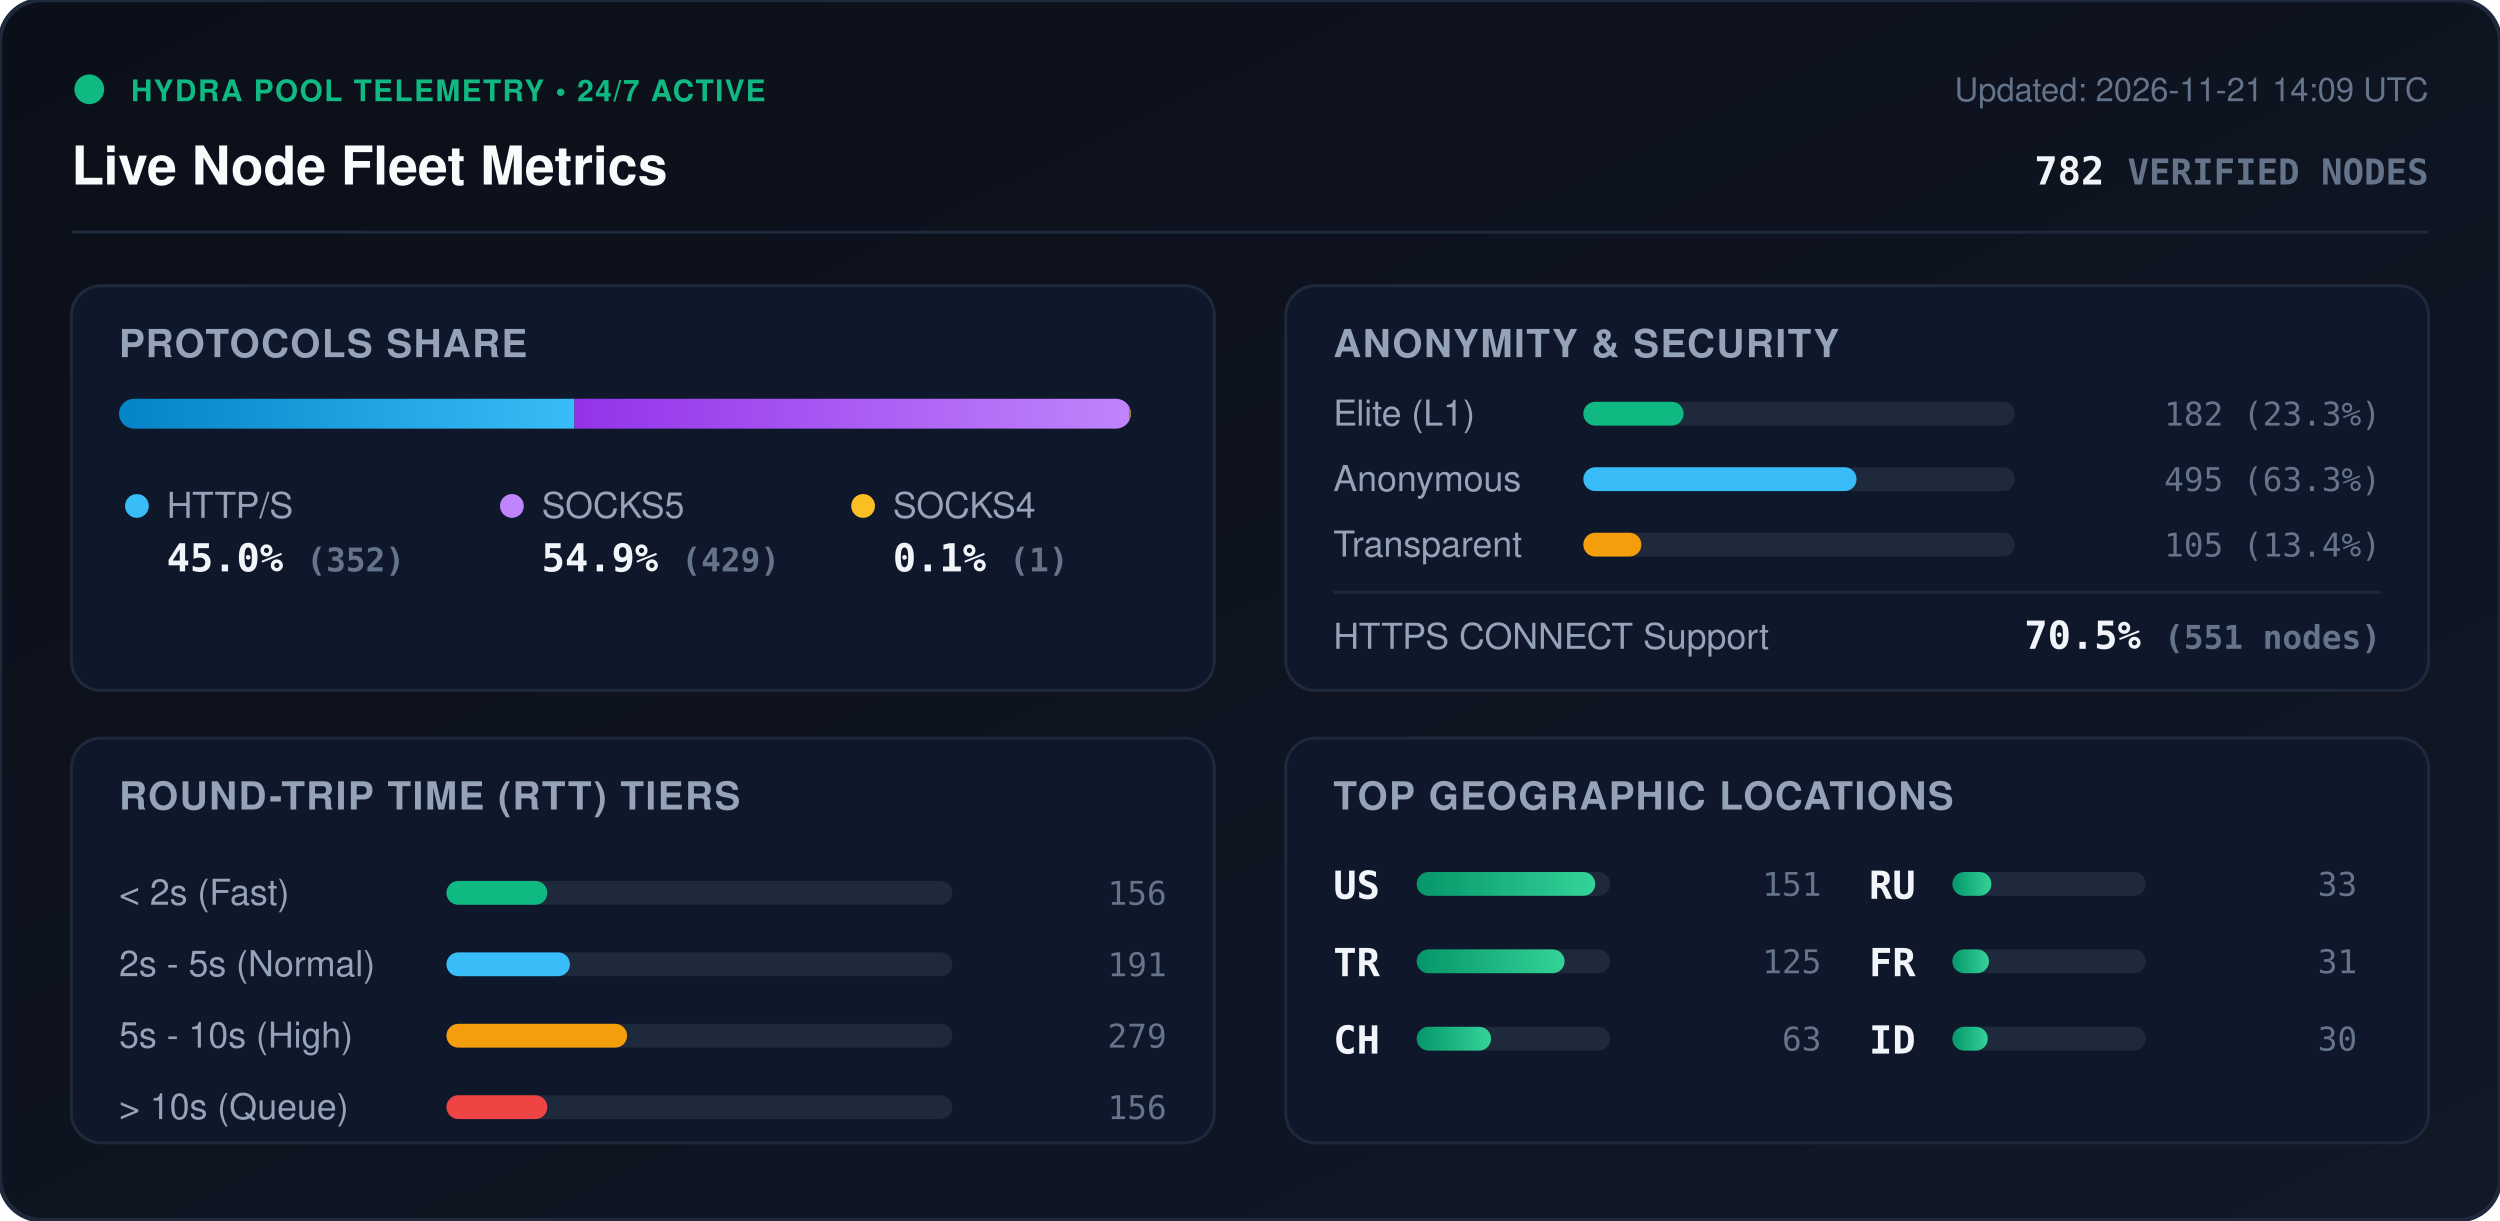
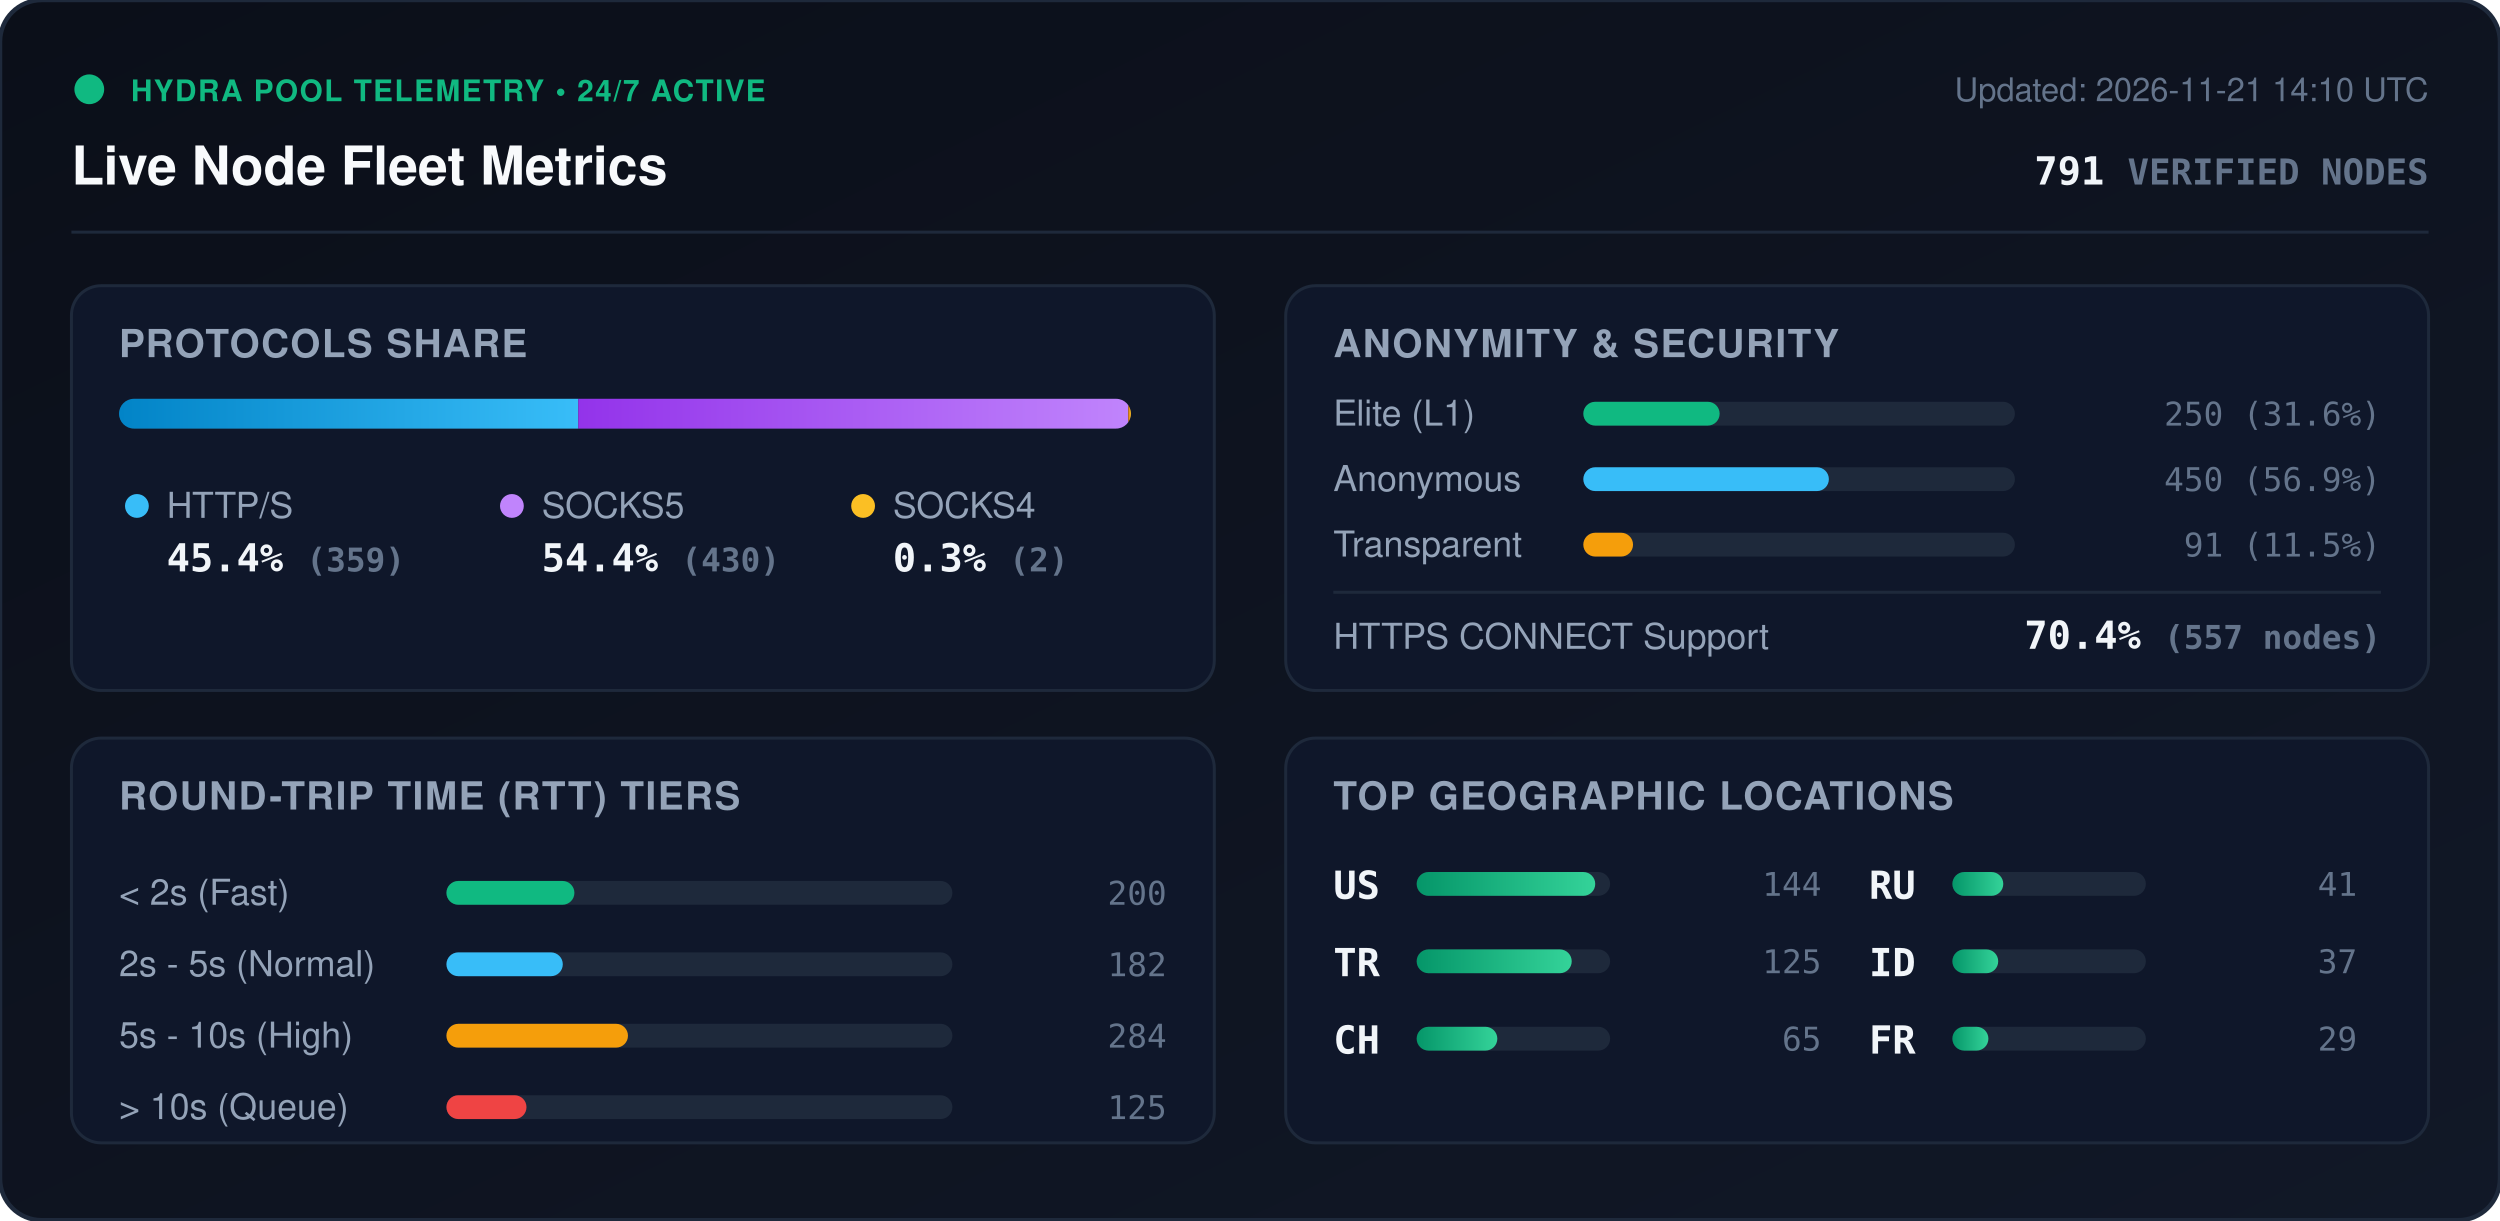
<svg xmlns="http://www.w3.org/2000/svg" viewBox="0 0 840 410" width="840" height="410" style="max-width: 100%; height: auto;">
  <defs>
    <linearGradient id="bg" x1="0%" y1="0%" x2="100%" y2="100%">
      <stop offset="0%" stop-color="#0b0f19" />
      <stop offset="100%" stop-color="#111827" />
    </linearGradient>
    <linearGradient id="bar-http" x1="0%" y1="0%" x2="100%" y2="0%">
      <stop offset="0%" stop-color="#0284c7" />
      <stop offset="100%" stop-color="#38bdf8" />
    </linearGradient>
    <linearGradient id="bar-socks5" x1="0%" y1="0%" x2="100%" y2="0%">
      <stop offset="0%" stop-color="#9333ea" />
      <stop offset="100%" stop-color="#c084fc" />
    </linearGradient>
    <linearGradient id="bar-socks4" x1="0%" y1="0%" x2="100%" y2="0%">
      <stop offset="0%" stop-color="#d97706" />
      <stop offset="100%" stop-color="#fbbf24" />
    </linearGradient>
    <linearGradient id="bar-green" x1="0%" y1="0%" x2="100%" y2="0%">
      <stop offset="0%" stop-color="#059669" />
      <stop offset="100%" stop-color="#34d399" />
    </linearGradient>
    <clipPath id="prog-track-clip">
      <rect width="340.0" height="10" rx="5" />
    </clipPath>
    <style>
      .title { font: 700 18px -apple-system, BlinkMacSystemFont, 'Segoe UI', Helvetica, Arial, sans-serif; fill: #f8fafc; }
      .sub { font: 500 11px -apple-system, BlinkMacSystemFont, 'Segoe UI', Helvetica, Arial, sans-serif; fill: #64748b; }
      .section-hdr { font: 600 13px -apple-system, BlinkMacSystemFont, 'Segoe UI', Helvetica, Arial, sans-serif; fill: #94a3b8; letter-spacing: 0.5px; }
      .metric-val { font: 700 13px -apple-system, BlinkMacSystemFont, 'Segoe UI', Helvetica, Arial, sans-serif; fill: #f1f5f9; }
      .metric-lbl { font: 500 12px -apple-system, BlinkMacSystemFont, 'Segoe UI', Helvetica, Arial, sans-serif; fill: #94a3b8; }
      .badge-txt { font: 700 10px -apple-system, BlinkMacSystemFont, 'Segoe UI', Helvetica, Arial, sans-serif; fill: #10b981; letter-spacing: 0.5px; }
      .mono { font-family: ui-monospace, SFMono-Regular, Menlo, Monaco, Consolas, monospace; }
      .pulse { animation: beacon 2s infinite ease-in-out; }
      @keyframes beacon { 0%, 100% { opacity: 1; } 50% { opacity: 0.35; } }
    </style>
  </defs>
  <rect width="840" height="410" rx="14" fill="url(#bg)" stroke="#1e293b" stroke-width="1.5" />
  <g transform="translate(24, 24)">
    <circle cx="6" cy="6" r="5" fill="#10b981" class="pulse" />
    <text x="20" y="10" class="badge-txt">HYDRA POOL TELEMETRY • 24/7 ACTIVE</text>
    <text x="0" y="38" class="title">Live Node Fleet Metrics</text>
-     <text x="792" y="10" text-anchor="end" class="sub">Updated: 2026-11-21 14:09 UTC</text>
-     <text x="792" y="38" text-anchor="end" class="metric-val mono" fill="#38bdf8">782 <tspan font-size="12" fill="#64748b">VERIFIED NODES</tspan>
+     <text x="792" y="10" text-anchor="end" class="sub">Updated: 2026-11-21 14:10 UTC</text>
+     <text x="792" y="38" text-anchor="end" class="metric-val mono" fill="#38bdf8">791 <tspan font-size="12" fill="#64748b">VERIFIED NODES</tspan>
    </text>
  </g>
  <line x1="24" y1="78" x2="816" y2="78" stroke="#1e293b" stroke-width="1" />
  <g transform="translate(24, 96)">
    <rect width="384" height="136" rx="10" fill="#0f172a" stroke="#1e293b" />
    <text x="16" y="24" class="section-hdr">PROTOCOLS SHARE</text>
    <g transform="translate(16, 38)">
      <rect width="340.0" height="10" rx="5" fill="#1e293b" />
      <g clip-path="url(#prog-track-clip)">
-         <rect x="0" width="153.0" height="10" fill="url(#bar-http)" />
-         <rect x="153.0" width="186.5" height="10" fill="url(#bar-socks5)" />
-         <rect x="339.5" width="0.4" height="10" fill="url(#bar-socks4)" />
+         <rect x="0" width="154.3" height="10" fill="url(#bar-http)" />
+         <rect x="154.3" width="184.8" height="10" fill="url(#bar-socks5)" />
+         <rect x="339.1" width="0.9" height="10" fill="url(#bar-socks4)" />
      </g>
    </g>
    <g transform="translate(16, 68)">
      <circle cx="6" cy="6" r="4" fill="#38bdf8" />
      <text x="16" y="10" class="metric-lbl">HTTP/S</text>
-       <text x="16" y="28" class="metric-val mono">45.0% <tspan font-size="11" fill="#64748b">(352)</tspan>
+       <text x="16" y="28" class="metric-val mono">45.4% <tspan font-size="11" fill="#64748b">(359)</tspan>
      </text>
      <circle cx="132" cy="6" r="4" fill="#c084fc" />
      <text x="142" y="10" class="metric-lbl">SOCKS5</text>
-       <text x="142" y="28" class="metric-val mono">54.9% <tspan font-size="11" fill="#64748b">(429)</tspan>
+       <text x="142" y="28" class="metric-val mono">54.4% <tspan font-size="11" fill="#64748b">(430)</tspan>
      </text>
      <circle cx="250" cy="6" r="4" fill="#fbbf24" />
      <text x="260" y="10" class="metric-lbl">SOCKS4</text>
-       <text x="260" y="28" class="metric-val mono">0.1% <tspan font-size="11" fill="#64748b">(1)</tspan>
+       <text x="260" y="28" class="metric-val mono">0.3% <tspan font-size="11" fill="#64748b">(2)</tspan>
      </text>
    </g>
  </g>
  <g transform="translate(432, 96)">
    <rect width="384" height="136" rx="10" fill="#0f172a" stroke="#1e293b" />
    <text x="16" y="24" class="section-hdr">ANONYMITY &amp; SECURITY</text>
    <text x="16" y="47" class="metric-lbl">Elite (L1)</text>
    <rect x="100" y="39" width="145.0" height="8" rx="4" fill="#1e293b" />
-     <rect x="100" y="39" width="33.7" height="8" rx="4" fill="#10b981" />
-     <text x="368" y="47" text-anchor="end" class="mono sub" fill="#e2e8f0">182 (23.3%)</text>
+     <rect x="100" y="39" width="45.8" height="8" rx="4" fill="#10b981" />
+     <text x="368" y="47" text-anchor="end" class="mono sub" fill="#e2e8f0">250 (31.6%)</text>
    <text x="16" y="69" class="metric-lbl">Anonymous</text>
    <rect x="100" y="61" width="145.0" height="8" rx="4" fill="#1e293b" />
-     <rect x="100" y="61" width="91.8" height="8" rx="4" fill="#38bdf8" />
-     <text x="368" y="69" text-anchor="end" class="mono sub" fill="#e2e8f0">495 (63.3%)</text>
+     <rect x="100" y="61" width="82.5" height="8" rx="4" fill="#38bdf8" />
+     <text x="368" y="69" text-anchor="end" class="mono sub" fill="#e2e8f0">450 (56.9%)</text>
    <text x="16" y="91" class="metric-lbl">Transparent</text>
    <rect x="100" y="83" width="145.0" height="8" rx="4" fill="#1e293b" />
-     <rect x="100" y="83" width="19.5" height="8" rx="4" fill="#f59e0b" />
-     <text x="368" y="91" text-anchor="end" class="mono sub" fill="#e2e8f0">105 (13.4%)</text>
+     <rect x="100" y="83" width="16.7" height="8" rx="4" fill="#f59e0b" />
+     <text x="368" y="91" text-anchor="end" class="mono sub" fill="#e2e8f0">91 (11.5%)</text>
    <line x1="16" y1="103" x2="368" y2="103" stroke="#1e293b" stroke-width="1" />
    <text x="16" y="122" class="metric-lbl">HTTPS CONNECT Support</text>
-     <text x="368" y="122" text-anchor="end" class="metric-val mono" fill="#34d399">70.5% <tspan font-size="11" fill="#64748b">(551 nodes)</tspan>
+     <text x="368" y="122" text-anchor="end" class="metric-val mono" fill="#34d399">70.4% <tspan font-size="11" fill="#64748b">(557 nodes)</tspan>
    </text>
  </g>
  <g transform="translate(24, 248)">
    <rect width="384" height="136" rx="10" fill="#0f172a" stroke="#1e293b" />
    <text x="16" y="24" class="section-hdr">ROUND-TRIP TIME (RTT) TIERS</text>
    <g transform="translate(16, 42)">
      <text x="0" y="14" class="metric-lbl">&lt; 2s (Fast)</text>
      <rect x="110" y="6" width="170" height="8" rx="4" fill="#1e293b" />
-       <rect x="110" y="6" width="33.9" height="8" rx="4" fill="#10b981" />
-       <text x="352" y="14" text-anchor="end" class="mono sub">156</text>
+       <rect x="110" y="6" width="43.0" height="8" rx="4" fill="#10b981" />
+       <text x="352" y="14" text-anchor="end" class="mono sub">200</text>
      <text x="0" y="38" class="metric-lbl">2s - 5s (Normal)</text>
      <rect x="110" y="30" width="170" height="8" rx="4" fill="#1e293b" />
-       <rect x="110" y="30" width="41.5" height="8" rx="4" fill="#38bdf8" />
-       <text x="352" y="38" text-anchor="end" class="mono sub">191</text>
+       <rect x="110" y="30" width="39.1" height="8" rx="4" fill="#38bdf8" />
+       <text x="352" y="38" text-anchor="end" class="mono sub">182</text>
      <text x="0" y="62" class="metric-lbl">5s - 10s (High)</text>
      <rect x="110" y="54" width="170" height="8" rx="4" fill="#1e293b" />
-       <rect x="110" y="54" width="60.7" height="8" rx="4" fill="#f59e0b" />
-       <text x="352" y="62" text-anchor="end" class="mono sub">279</text>
+       <rect x="110" y="54" width="61.0" height="8" rx="4" fill="#f59e0b" />
+       <text x="352" y="62" text-anchor="end" class="mono sub">284</text>
      <text x="0" y="86" class="metric-lbl">&gt; 10s (Queue)</text>
      <rect x="110" y="78" width="170" height="8" rx="4" fill="#1e293b" />
-       <rect x="110" y="78" width="33.9" height="8" rx="4" fill="#ef4444" />
-       <text x="352" y="86" text-anchor="end" class="mono sub">156</text>
+       <rect x="110" y="78" width="26.9" height="8" rx="4" fill="#ef4444" />
+       <text x="352" y="86" text-anchor="end" class="mono sub">125</text>
    </g>
  </g>
  <g transform="translate(432, 248)">
    <rect width="384" height="136" rx="10" fill="#0f172a" stroke="#1e293b" />
    <text x="16" y="24" class="section-hdr">TOP GEOGRAPHIC LOCATIONS</text>
    <g transform="translate(16, 42)">
      <g transform="translate(0, 0)">
        <text x="0" y="12" class="mono metric-val" font-size="12">US</text>
        <rect x="28" y="3" width="65" height="8" rx="4" fill="#1e293b" />
        <rect x="28" y="3" width="60.0" height="8" rx="4" fill="url(#bar-green)" />
-         <text x="164" y="11" text-anchor="end" class="mono sub">151</text>
+         <text x="164" y="11" text-anchor="end" class="mono sub">144</text>
      </g>
      <g transform="translate(0, 26)">
        <text x="0" y="12" class="mono metric-val" font-size="12">TR</text>
        <rect x="28" y="3" width="65" height="8" rx="4" fill="#1e293b" />
-         <rect x="28" y="3" width="49.7" height="8" rx="4" fill="url(#bar-green)" />
+         <rect x="28" y="3" width="52.1" height="8" rx="4" fill="url(#bar-green)" />
        <text x="164" y="11" text-anchor="end" class="mono sub">125</text>
      </g>
      <g transform="translate(0, 52)">
        <text x="0" y="12" class="mono metric-val" font-size="12">CH</text>
        <rect x="28" y="3" width="65" height="8" rx="4" fill="#1e293b" />
-         <rect x="28" y="3" width="25.0" height="8" rx="4" fill="url(#bar-green)" />
-         <text x="164" y="11" text-anchor="end" class="mono sub">63</text>
+         <rect x="28" y="3" width="27.1" height="8" rx="4" fill="url(#bar-green)" />
+         <text x="164" y="11" text-anchor="end" class="mono sub">65</text>
      </g>
      <g transform="translate(180, 0)">
        <text x="0" y="12" class="mono metric-val" font-size="12">RU</text>
        <rect x="28" y="3" width="65" height="8" rx="4" fill="#1e293b" />
-         <rect x="28" y="3" width="13.1" height="8" rx="4" fill="url(#bar-green)" />
-         <text x="164" y="11" text-anchor="end" class="mono sub">33</text>
+         <rect x="28" y="3" width="17.1" height="8" rx="4" fill="url(#bar-green)" />
+         <text x="164" y="11" text-anchor="end" class="mono sub">41</text>
      </g>
      <g transform="translate(180, 26)">
+         <text x="0" y="12" class="mono metric-val" font-size="12">ID</text>
+         <rect x="28" y="3" width="65" height="8" rx="4" fill="#1e293b" />
+         <rect x="28" y="3" width="15.4" height="8" rx="4" fill="url(#bar-green)" />
+         <text x="164" y="11" text-anchor="end" class="mono sub">37</text>
+       </g>
+       <g transform="translate(180, 52)">
        <text x="0" y="12" class="mono metric-val" font-size="12">FR</text>
        <rect x="28" y="3" width="65" height="8" rx="4" fill="#1e293b" />
-         <rect x="28" y="3" width="12.3" height="8" rx="4" fill="url(#bar-green)" />
-         <text x="164" y="11" text-anchor="end" class="mono sub">31</text>
-       </g>
-       <g transform="translate(180, 52)">
-         <text x="0" y="12" class="mono metric-val" font-size="12">ID</text>
-         <rect x="28" y="3" width="65" height="8" rx="4" fill="#1e293b" />
-         <rect x="28" y="3" width="11.9" height="8" rx="4" fill="url(#bar-green)" />
-         <text x="164" y="11" text-anchor="end" class="mono sub">30</text>
+         <rect x="28" y="3" width="12.1" height="8" rx="4" fill="url(#bar-green)" />
+         <text x="164" y="11" text-anchor="end" class="mono sub">29</text>
      </g>
    </g>
  </g>
</svg>
